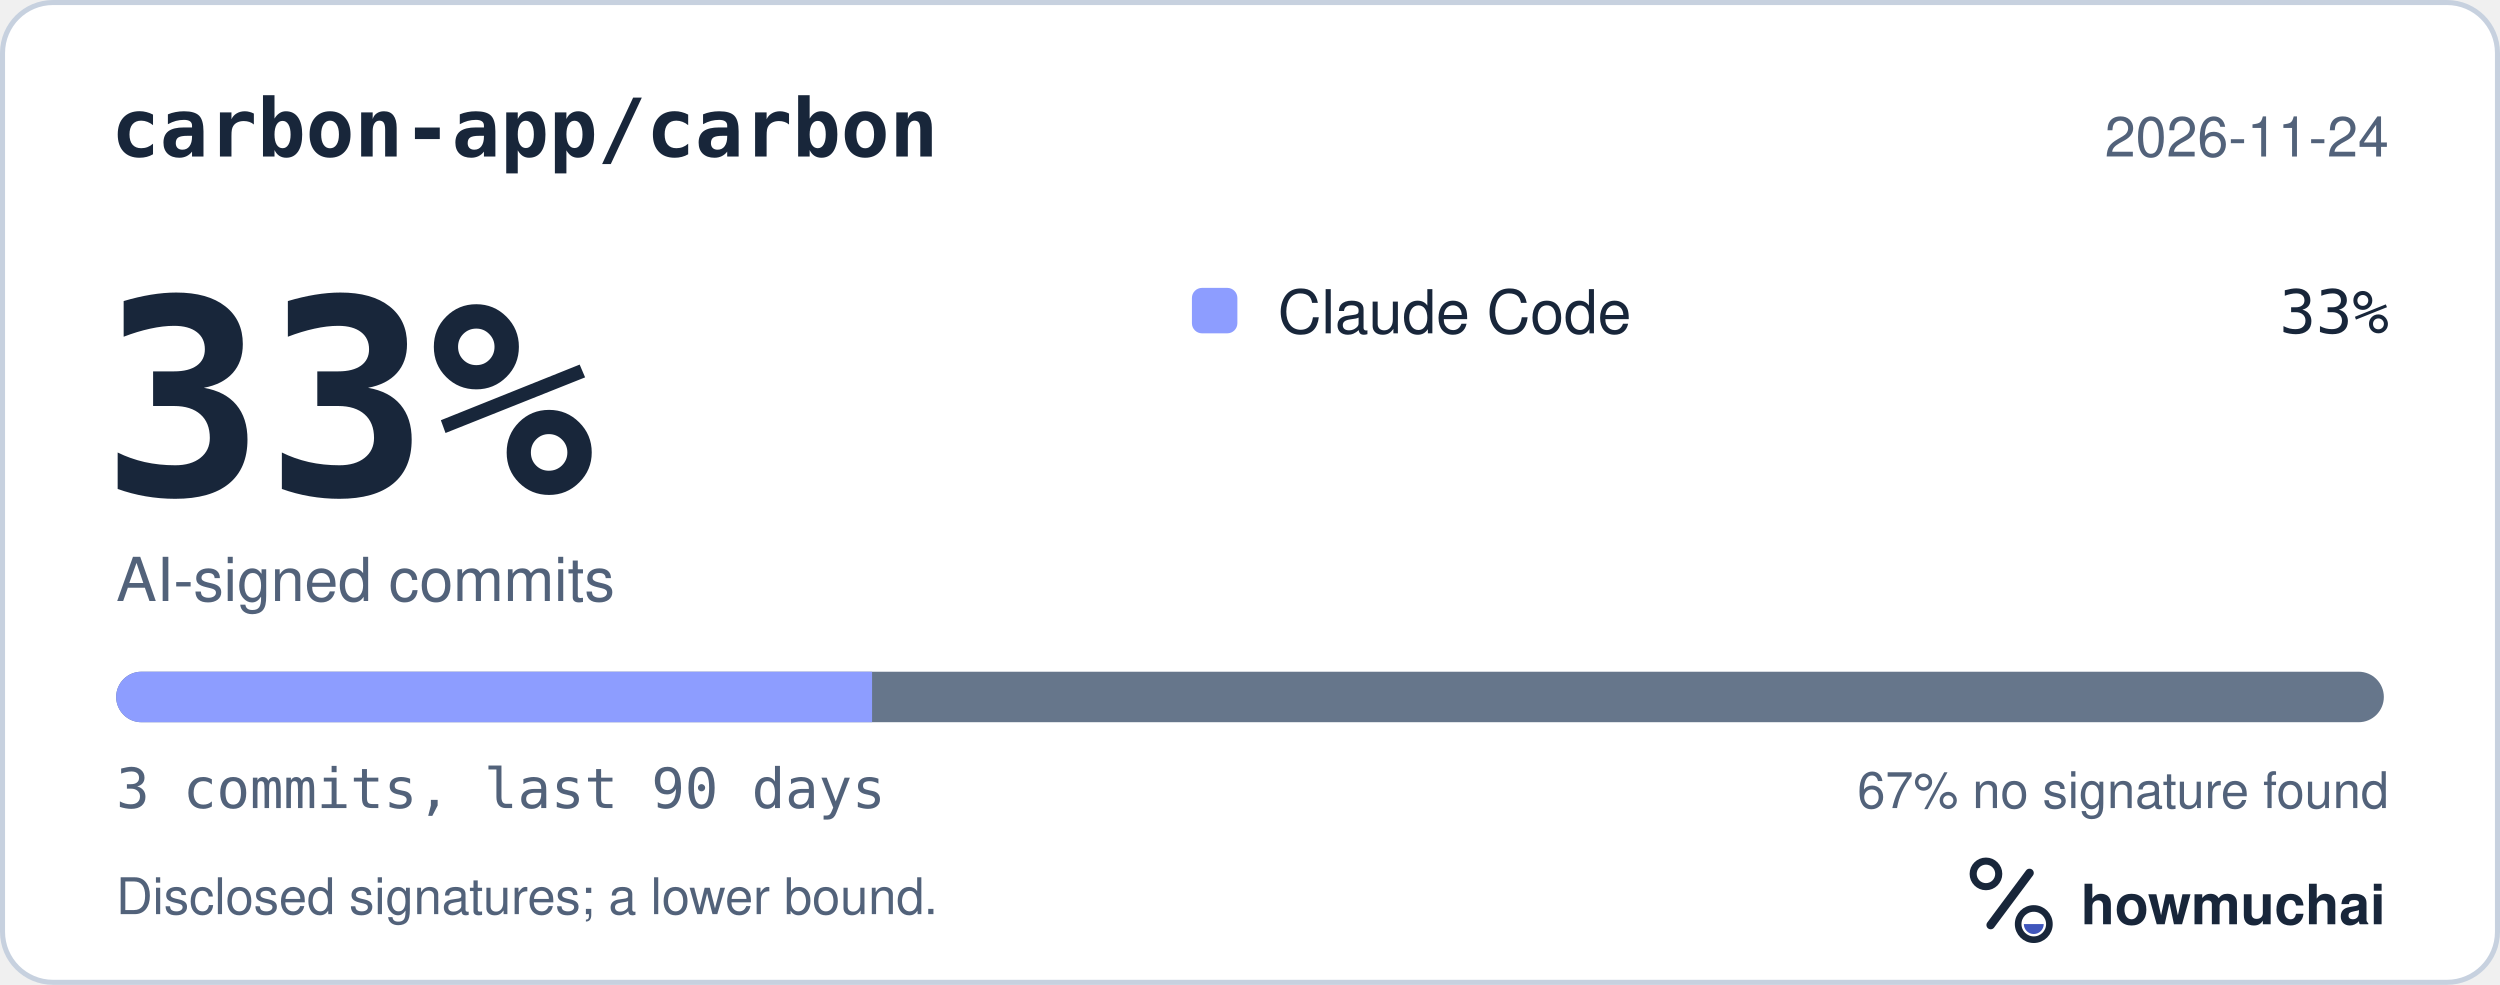
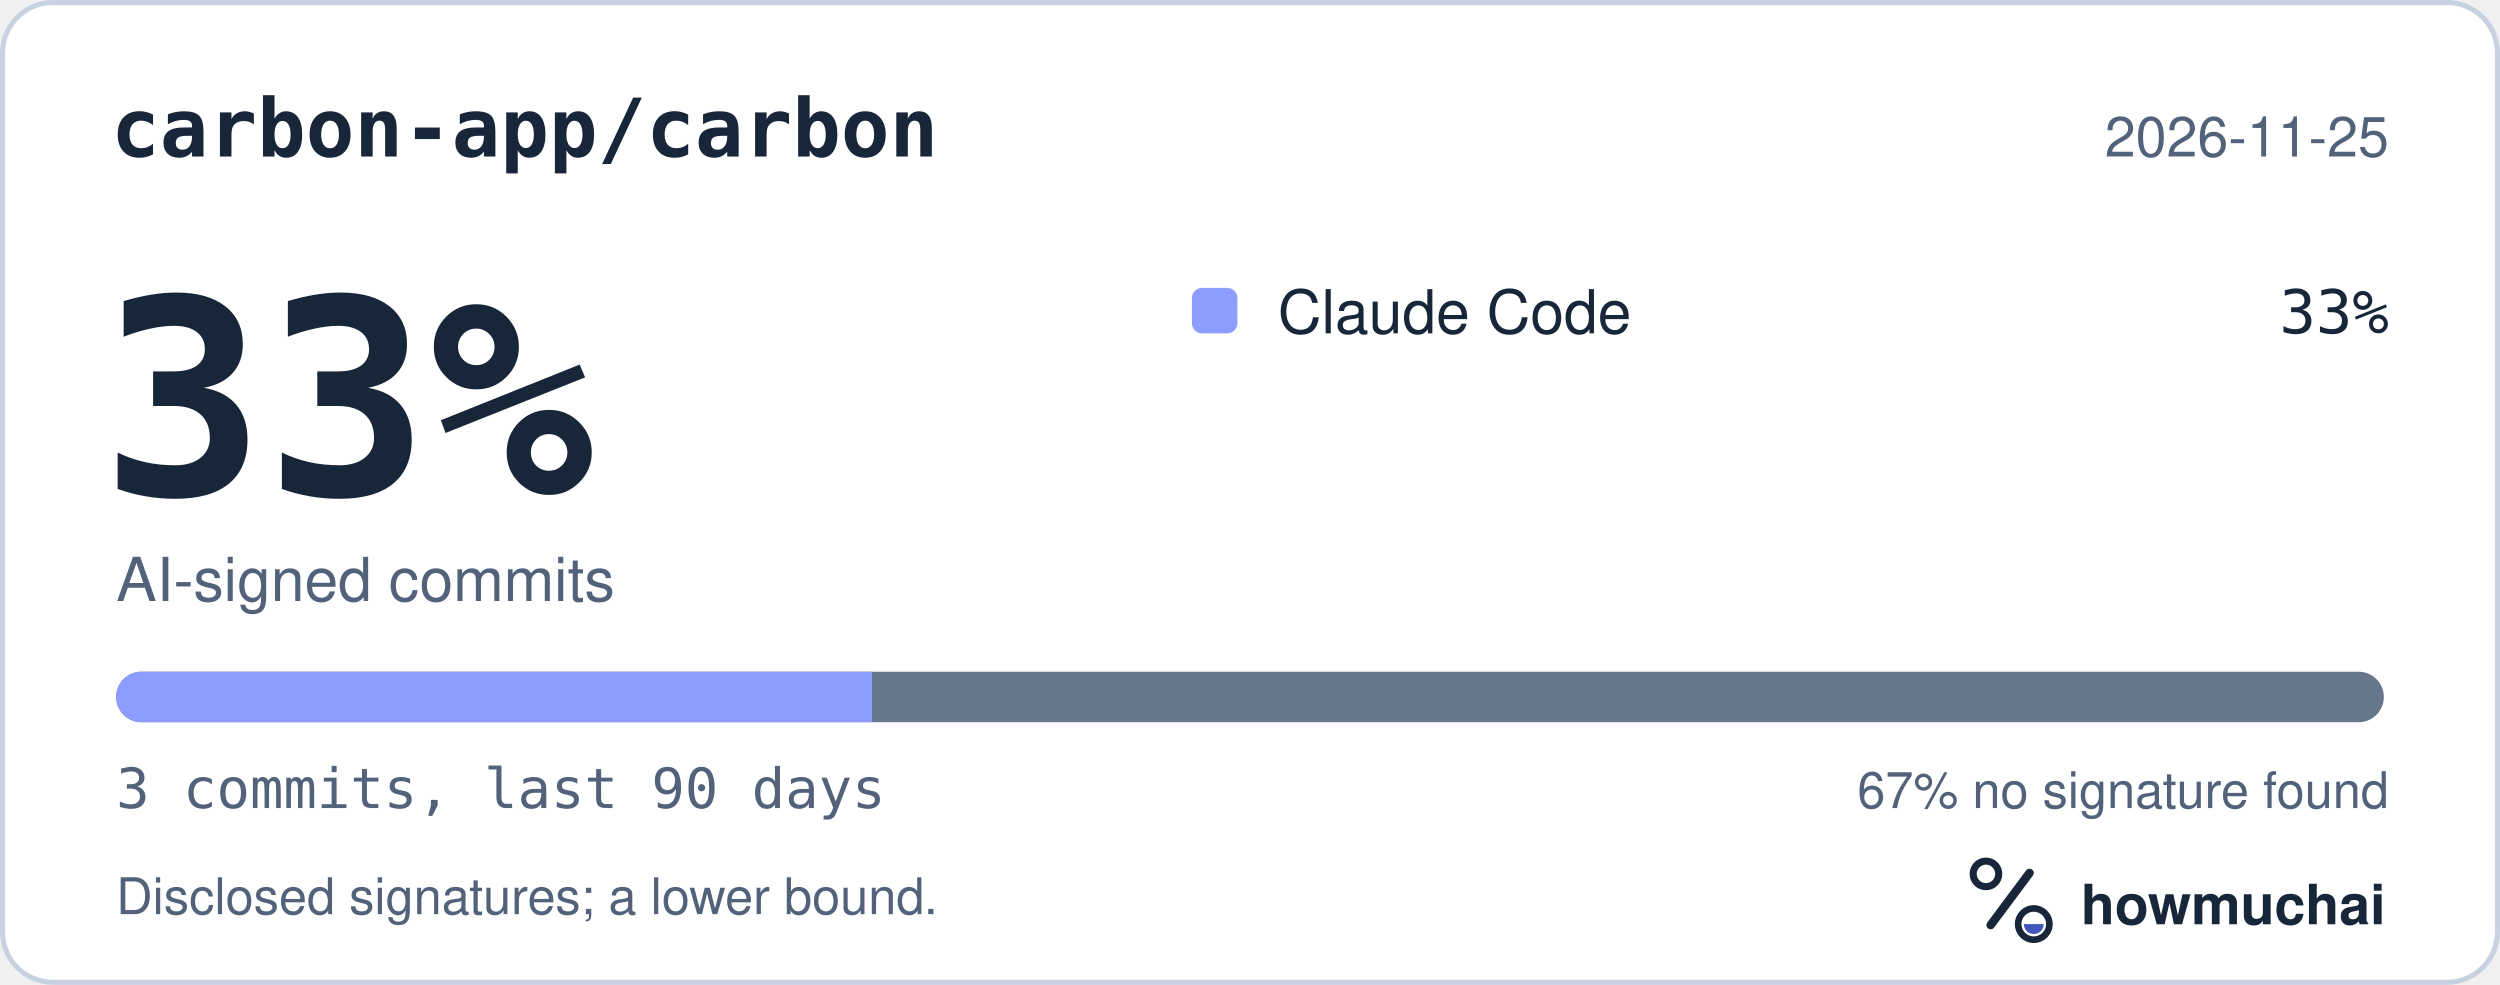
<svg xmlns="http://www.w3.org/2000/svg" width="495" height="195" viewBox="0 0 495 195" role="img" aria-labelledby="hm-t hm-d">
  <rect x="0.5" y="0.5" width="494" height="194" rx="10" fill="#FFFFFF" stroke="#C7D1DF" />
  <text x="22" y="31" fill="#18263A" font-family="ui-monospace, SF Mono, Menlo, Consolas, IBM Plex Mono, monospace" font-size="16" font-weight="600">carbon-app/carbon</text>
-   <text x="473" y="31" fill="#52627A" font-family="-apple-system, BlinkMacSystemFont, Segoe UI, Helvetica, Arial, Fira Sans, sans-serif" font-size="11" text-anchor="end">2026-11-24</text>
+   <text x="473" y="31" fill="#52627A" font-family="-apple-system, BlinkMacSystemFont, Segoe UI, Helvetica, Arial, Fira Sans, sans-serif" font-size="11" text-anchor="end">2026-11-25</text>
  <text x="20" y="98" fill="#18263A" font-family="ui-monospace, SF Mono, Menlo, Consolas, IBM Plex Mono, monospace" font-size="54" font-weight="700">33%</text>
  <text x="23" y="119" fill="#52627A" font-family="-apple-system, BlinkMacSystemFont, Segoe UI, Helvetica, Arial, Fira Sans, sans-serif" font-size="12">AI-signed commits</text>
  <rect x="236" y="57" width="9" height="9" rx="2" fill="#8D9DFF" />
  <text x="253" y="66" fill="#18263A" font-family="-apple-system, BlinkMacSystemFont, Segoe UI, Helvetica, Arial, Fira Sans, sans-serif" font-size="12">Claude Code</text>
  <text x="473" y="66" fill="#18263A" font-family="ui-monospace, SF Mono, Menlo, Consolas, IBM Plex Mono, monospace" font-size="12" text-anchor="end">33%</text>
  <defs>
    <clipPath id="hm-bar">
      <rect x="23" y="133" width="449" height="10" rx="5" />
    </clipPath>
  </defs>
  <rect x="23" y="133" width="449" height="10" rx="5" fill="#66768B" />
  <g clip-path="url(#hm-bar)">
    <rect x="23.00" y="133" width="149.67" height="10" fill="#8D9DFF" />
  </g>
  <text x="23" y="160" fill="#52627A" font-family="ui-monospace, SF Mono, Menlo, Consolas, IBM Plex Mono, monospace" font-size="11">3 commits, last 90 days</text>
  <text x="473" y="160" fill="#52627A" font-family="-apple-system, BlinkMacSystemFont, Segoe UI, Helvetica, Arial, Fira Sans, sans-serif" font-size="10" text-anchor="end">67% no signature found</text>
  <text x="23" y="181" fill="#52627A" font-family="-apple-system, BlinkMacSystemFont, Segoe UI, Helvetica, Arial, Fira Sans, sans-serif" font-size="10">Disclosed signatures; a lower bound.</text>
  <g transform="translate(386 166) scale(0.046875)">
    <circle cx="154" cy="150" r="54" fill="none" stroke="#18263A" stroke-width="30" />
    <path d="M174 366 338 146" fill="none" stroke="#18263A" stroke-width="36" stroke-linecap="round" />
    <circle cx="356" cy="362" r="66" fill="none" stroke="#18263A" stroke-width="28" />
    <path d="M314 362a42 42 0 0 0 84 0Z" fill="#4056BC" />
  </g>
  <text x="412" y="183" fill="#18263A" font-family="-apple-system, BlinkMacSystemFont, Segoe UI, Helvetica, Arial, Fira Sans, sans-serif" font-size="11" font-weight="650">howmuchai</text>
</svg>
